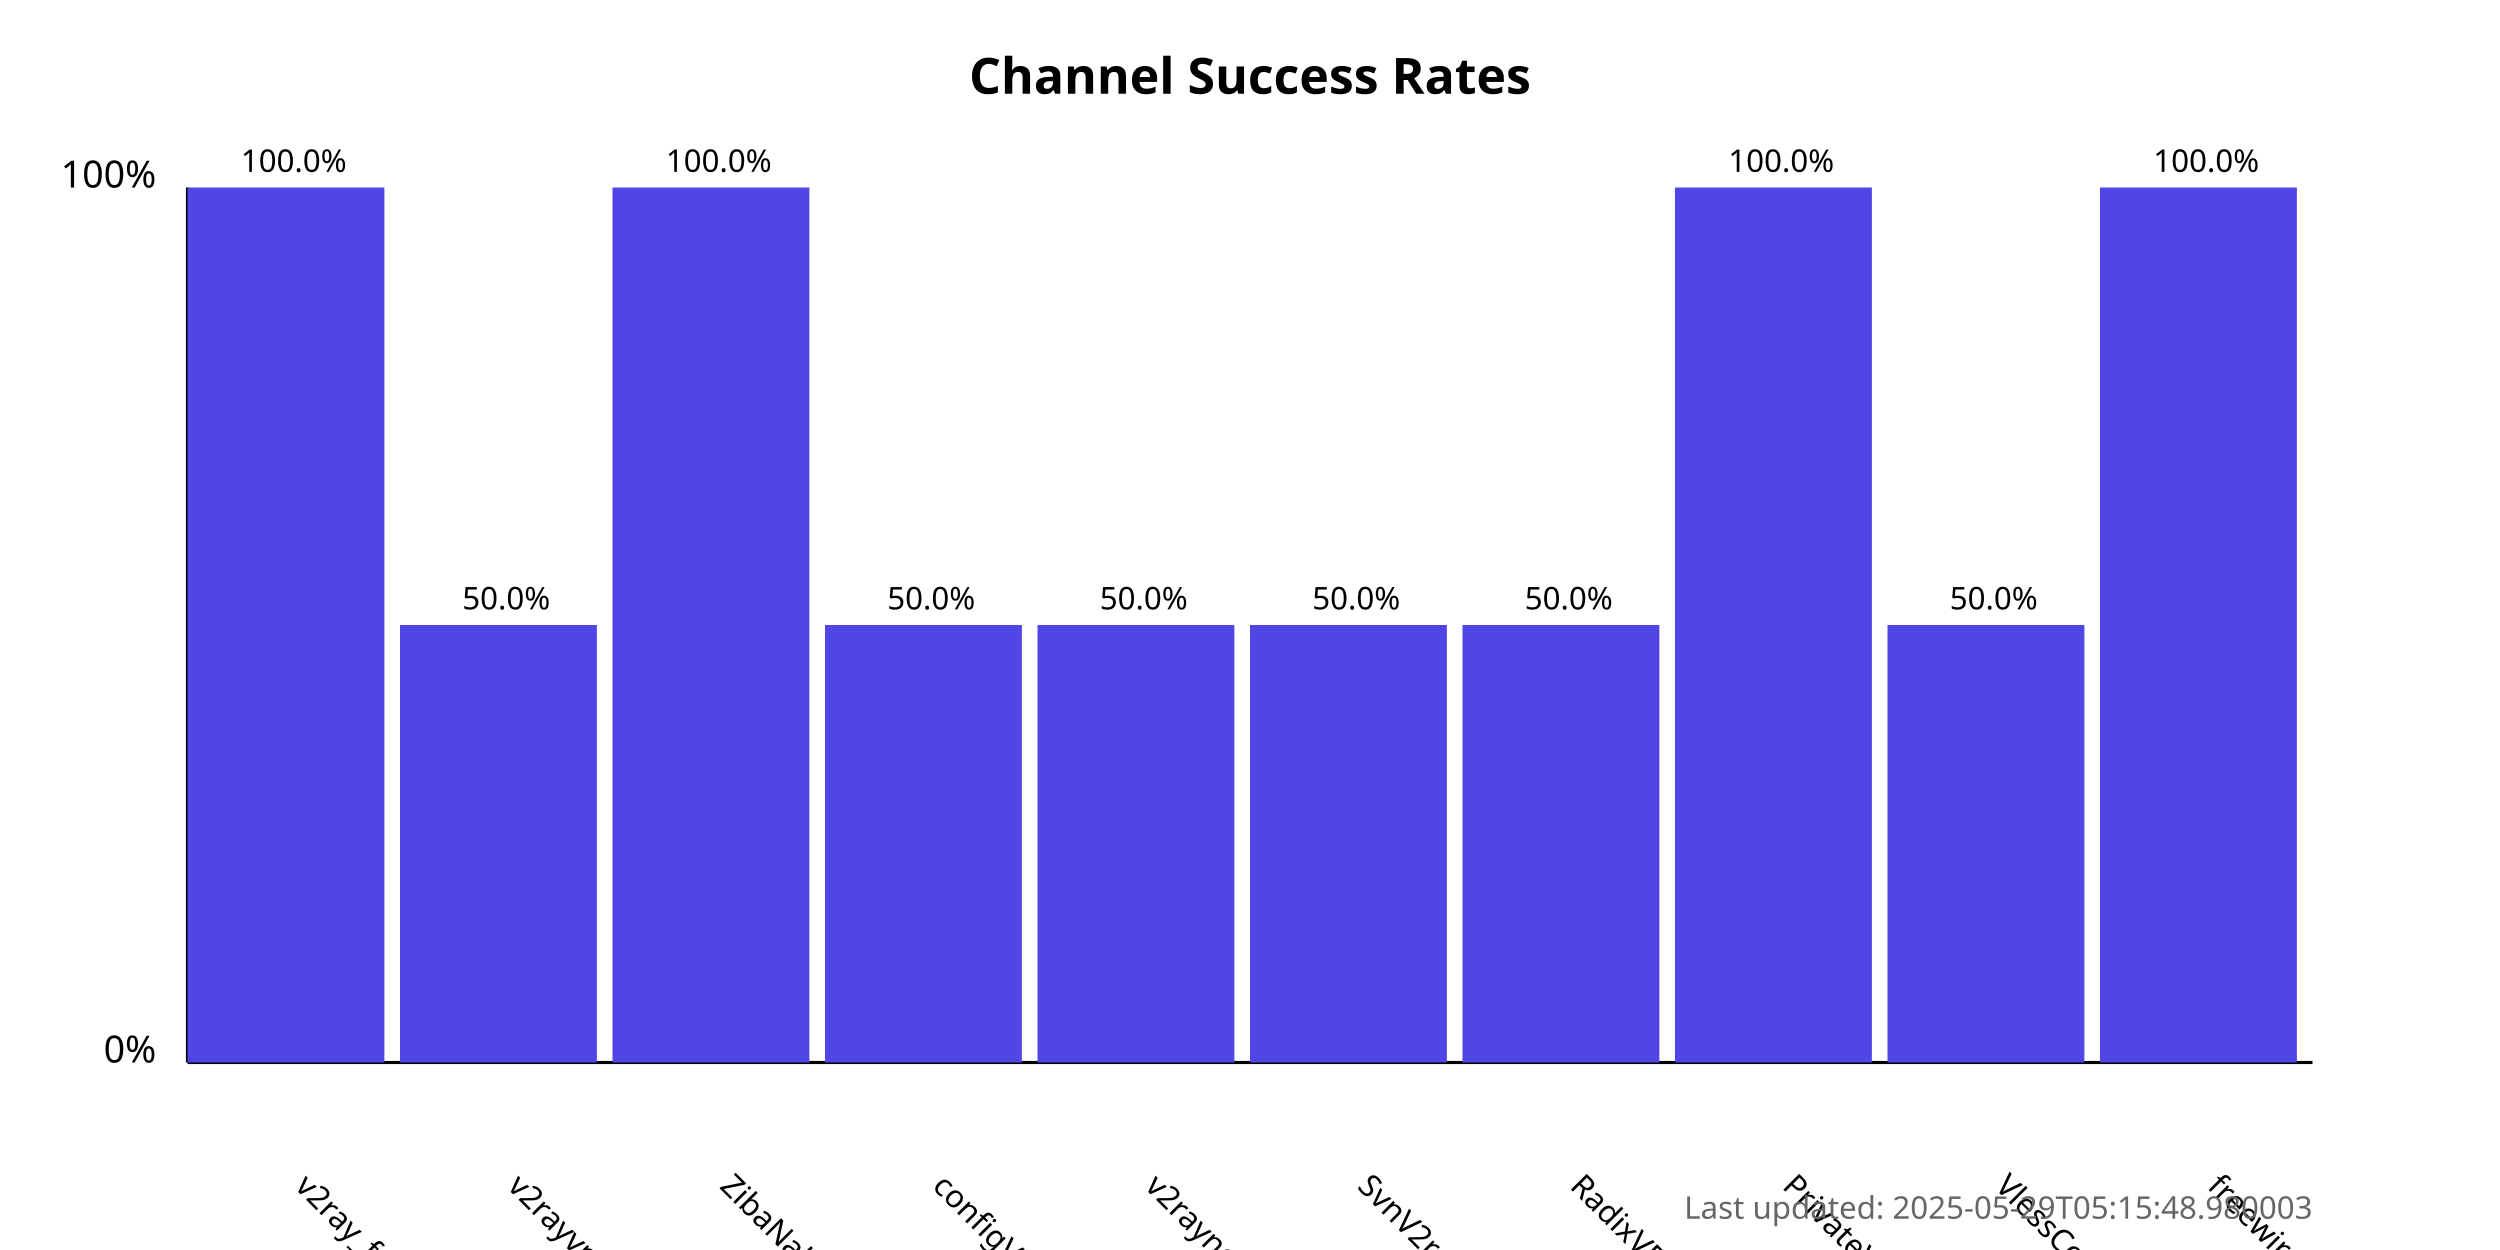
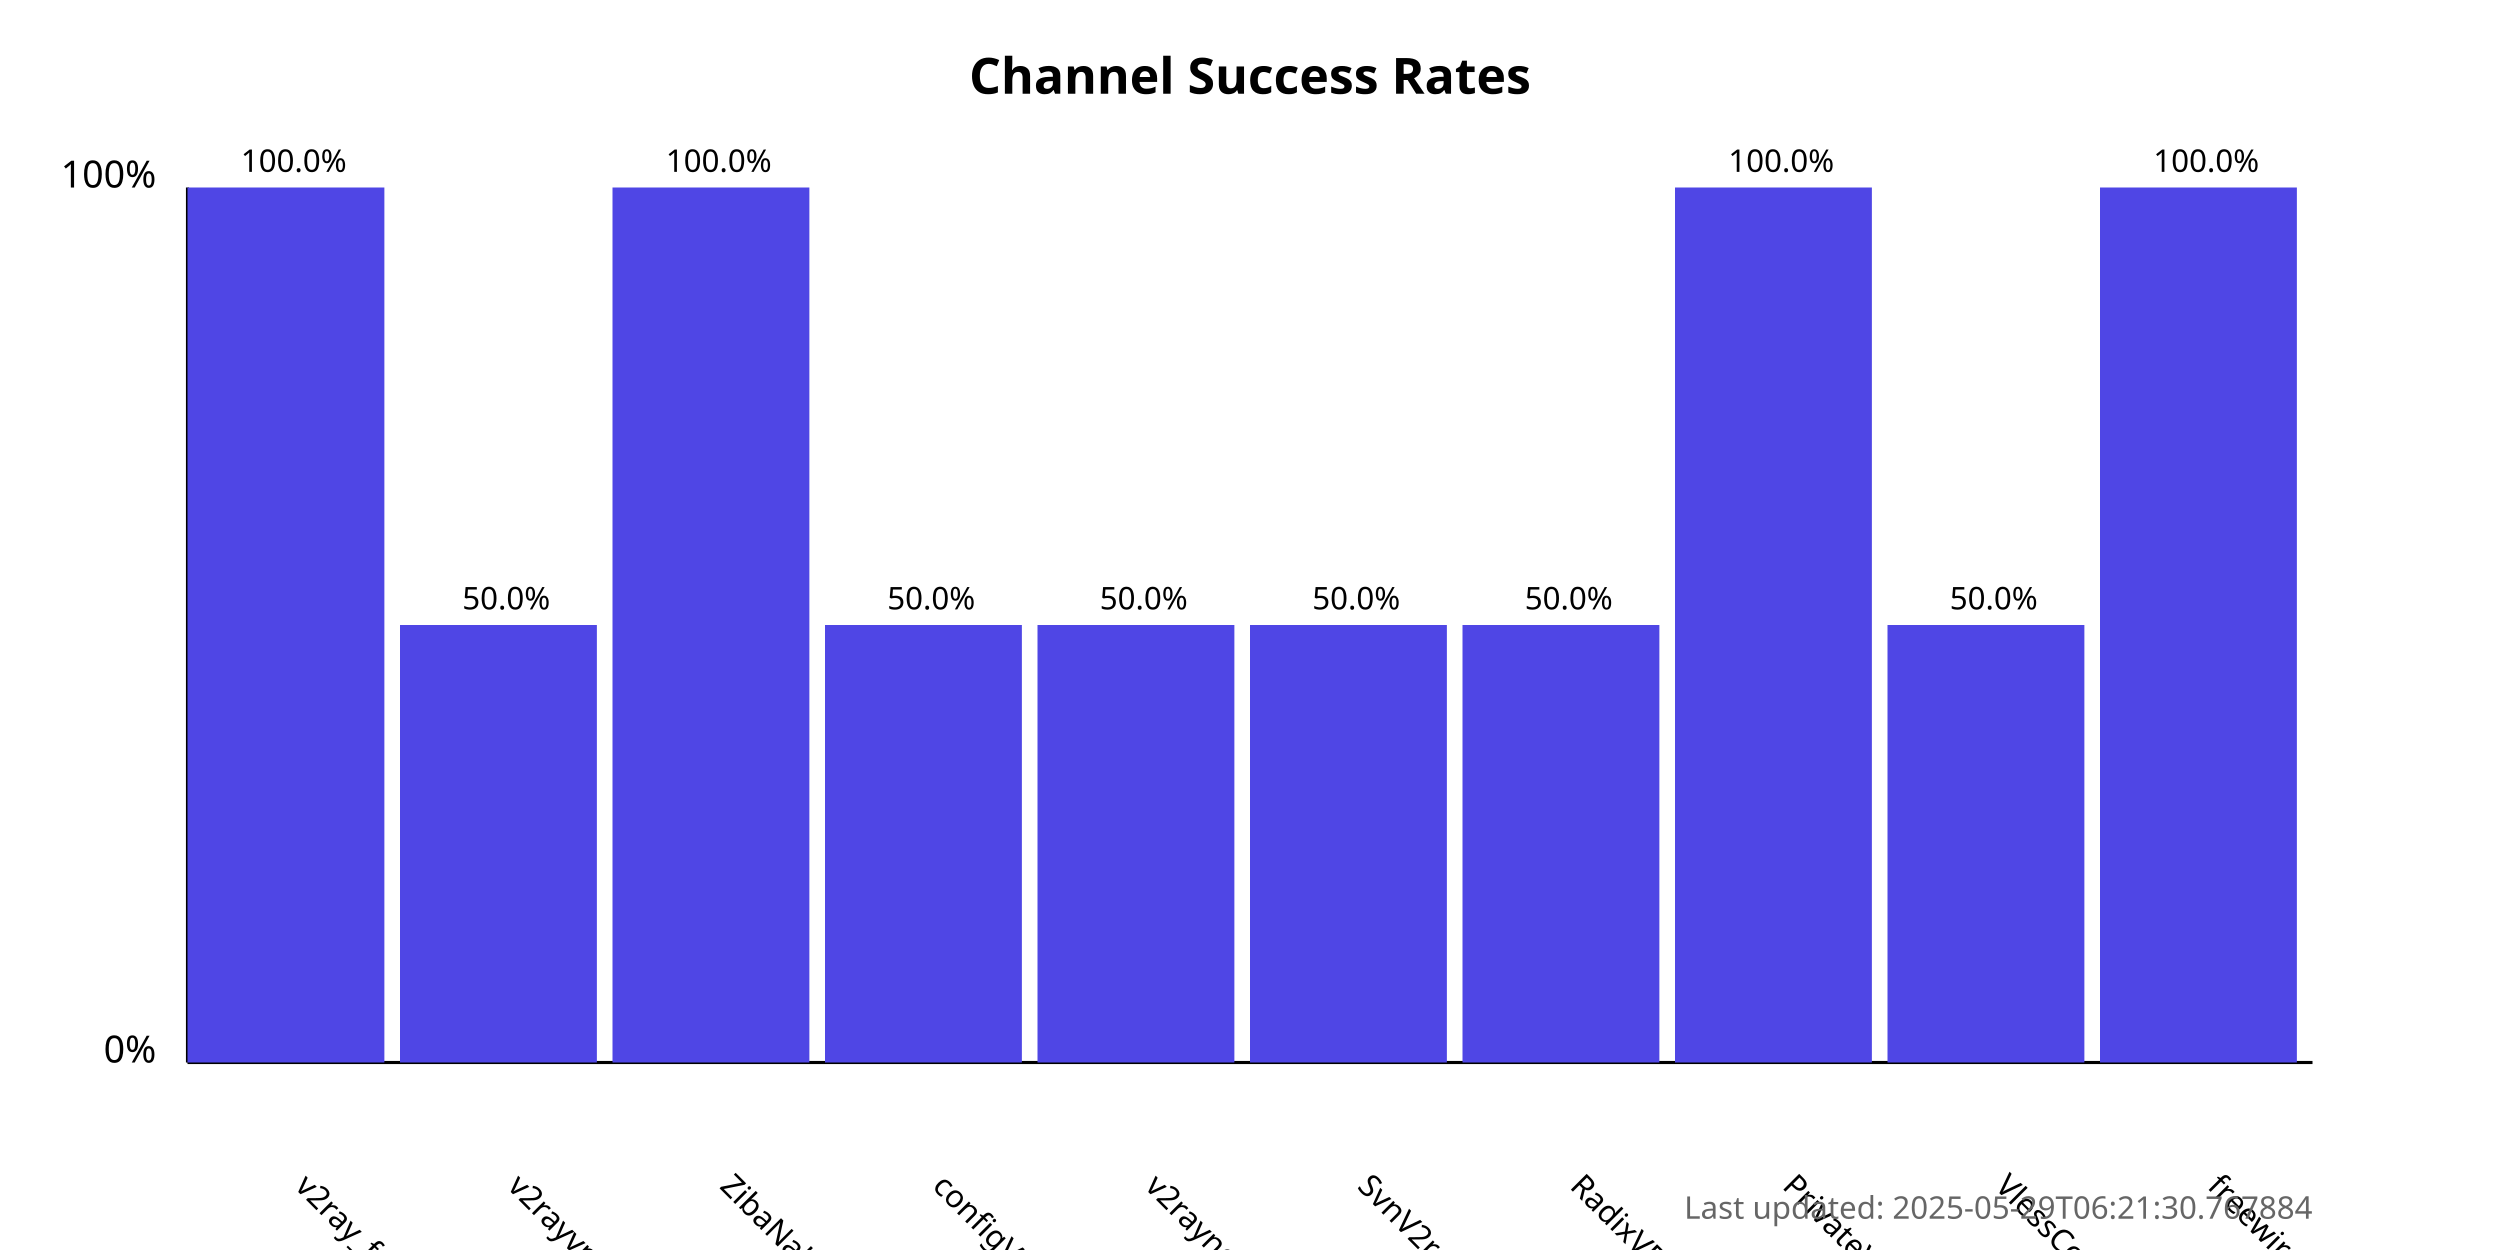
<svg xmlns="http://www.w3.org/2000/svg" width="800" height="400">
  <style>
            .chart-title { font: bold 16px sans-serif; }
            .axis-label { font: 12px sans-serif; }
            .tick-label { font: 10px sans-serif; }
            .bar { fill: #4f46e5; }
            .bar:hover { fill: #6366f1; }
            .timestamp { font: 10px sans-serif; fill: #666; }
        </style>
  <text x="400.0" y="30" text-anchor="middle" class="chart-title">
            Channel Success Rates
        </text>
  <line x1="60" y1="340" x2="60" y2="60" stroke="black" stroke-width="1" />
  <line x1="60" y1="340" x2="740" y2="340" stroke="black" stroke-width="1" />
  <text x="50" y="340" text-anchor="end" class="axis-label">0%</text>
  <text x="50" y="60" text-anchor="end" class="axis-label">100%</text>
  <g>
    <rect x="60" y="60.0" width="63.0" height="280.0" class="bar" />
    <text x="94.0" y="380" transform="rotate(45, 94.0, 380)" text-anchor="start" class="tick-label">
                v2ray_free_conf
            </text>
    <text x="94.0" y="55.0" text-anchor="middle" class="tick-label">
                100.0%
            </text>
  </g>
  <g>
    <rect x="128.0" y="200.0" width="63.0" height="140.0" class="bar" />
    <text x="162.0" y="380" transform="rotate(45, 162.0, 380)" text-anchor="start" class="tick-label">
                v2rayvpno
            </text>
    <text x="162.0" y="195.0" text-anchor="middle" class="tick-label">
                50.0%
            </text>
  </g>
  <g>
    <rect x="196.0" y="60.0" width="63.0" height="280.0" class="bar" />
    <text x="230.0" y="380" transform="rotate(45, 230.0, 380)" text-anchor="start" class="tick-label">
                ZibaNabz
            </text>
    <text x="230.0" y="55.0" text-anchor="middle" class="tick-label">
                100.0%
            </text>
  </g>
  <g>
    <rect x="264.0" y="200.0" width="63.0" height="140.0" class="bar" />
    <text x="298.0" y="380" transform="rotate(45, 298.0, 380)" text-anchor="start" class="tick-label">
                configV2rayForFree
            </text>
    <text x="298.0" y="195.0" text-anchor="middle" class="tick-label">
                50.0%
            </text>
  </g>
  <g>
    <rect x="332.0" y="200.0" width="63.0" height="140.0" class="bar" />
    <text x="366.0" y="380" transform="rotate(45, 366.0, 380)" text-anchor="start" class="tick-label">
                v2rayngvpn
            </text>
    <text x="366.0" y="195.0" text-anchor="middle" class="tick-label">
                50.0%
            </text>
  </g>
  <g>
    <rect x="400.0" y="200.0" width="63.0" height="140.0" class="bar" />
    <text x="434.0" y="380" transform="rotate(45, 434.0, 380)" text-anchor="start" class="tick-label">
                SvnV2ray
            </text>
    <text x="434.0" y="195.0" text-anchor="middle" class="tick-label">
                50.0%
            </text>
  </g>
  <g>
    <rect x="468.0" y="200.0" width="63.0" height="140.0" class="bar" />
    <text x="502.0" y="380" transform="rotate(45, 502.0, 380)" text-anchor="start" class="tick-label">
                RadixVPN
            </text>
    <text x="502.0" y="195.0" text-anchor="middle" class="tick-label">
                50.0%
            </text>
  </g>
  <g>
    <rect x="536.0" y="60.0" width="63.0" height="280.0" class="bar" />
    <text x="570.0" y="380" transform="rotate(45, 570.0, 380)" text-anchor="start" class="tick-label">
                PrivateVPNs
            </text>
    <text x="570.0" y="55.0" text-anchor="middle" class="tick-label">
                100.0%
            </text>
  </g>
  <g>
    <rect x="604.0" y="200.0" width="63.0" height="140.0" class="bar" />
    <text x="638.0" y="380" transform="rotate(45, 638.0, 380)" text-anchor="start" class="tick-label">
                VlessConfig
            </text>
    <text x="638.0" y="195.0" text-anchor="middle" class="tick-label">
                50.0%
            </text>
  </g>
  <g>
    <rect x="672.0" y="60.0" width="63.0" height="280.0" class="bar" />
    <text x="706.0" y="380" transform="rotate(45, 706.0, 380)" text-anchor="start" class="tick-label">
                freewireguard
            </text>
    <text x="706.0" y="55.0" text-anchor="middle" class="tick-label">
                100.0%
            </text>
  </g>
  <text x="740" y="390" text-anchor="end" class="timestamp">
-             Last updated: 2025-05-29T05:15:48.980003
+             Last updated: 2025-05-29T06:21:30.767884
        </text>
</svg>
